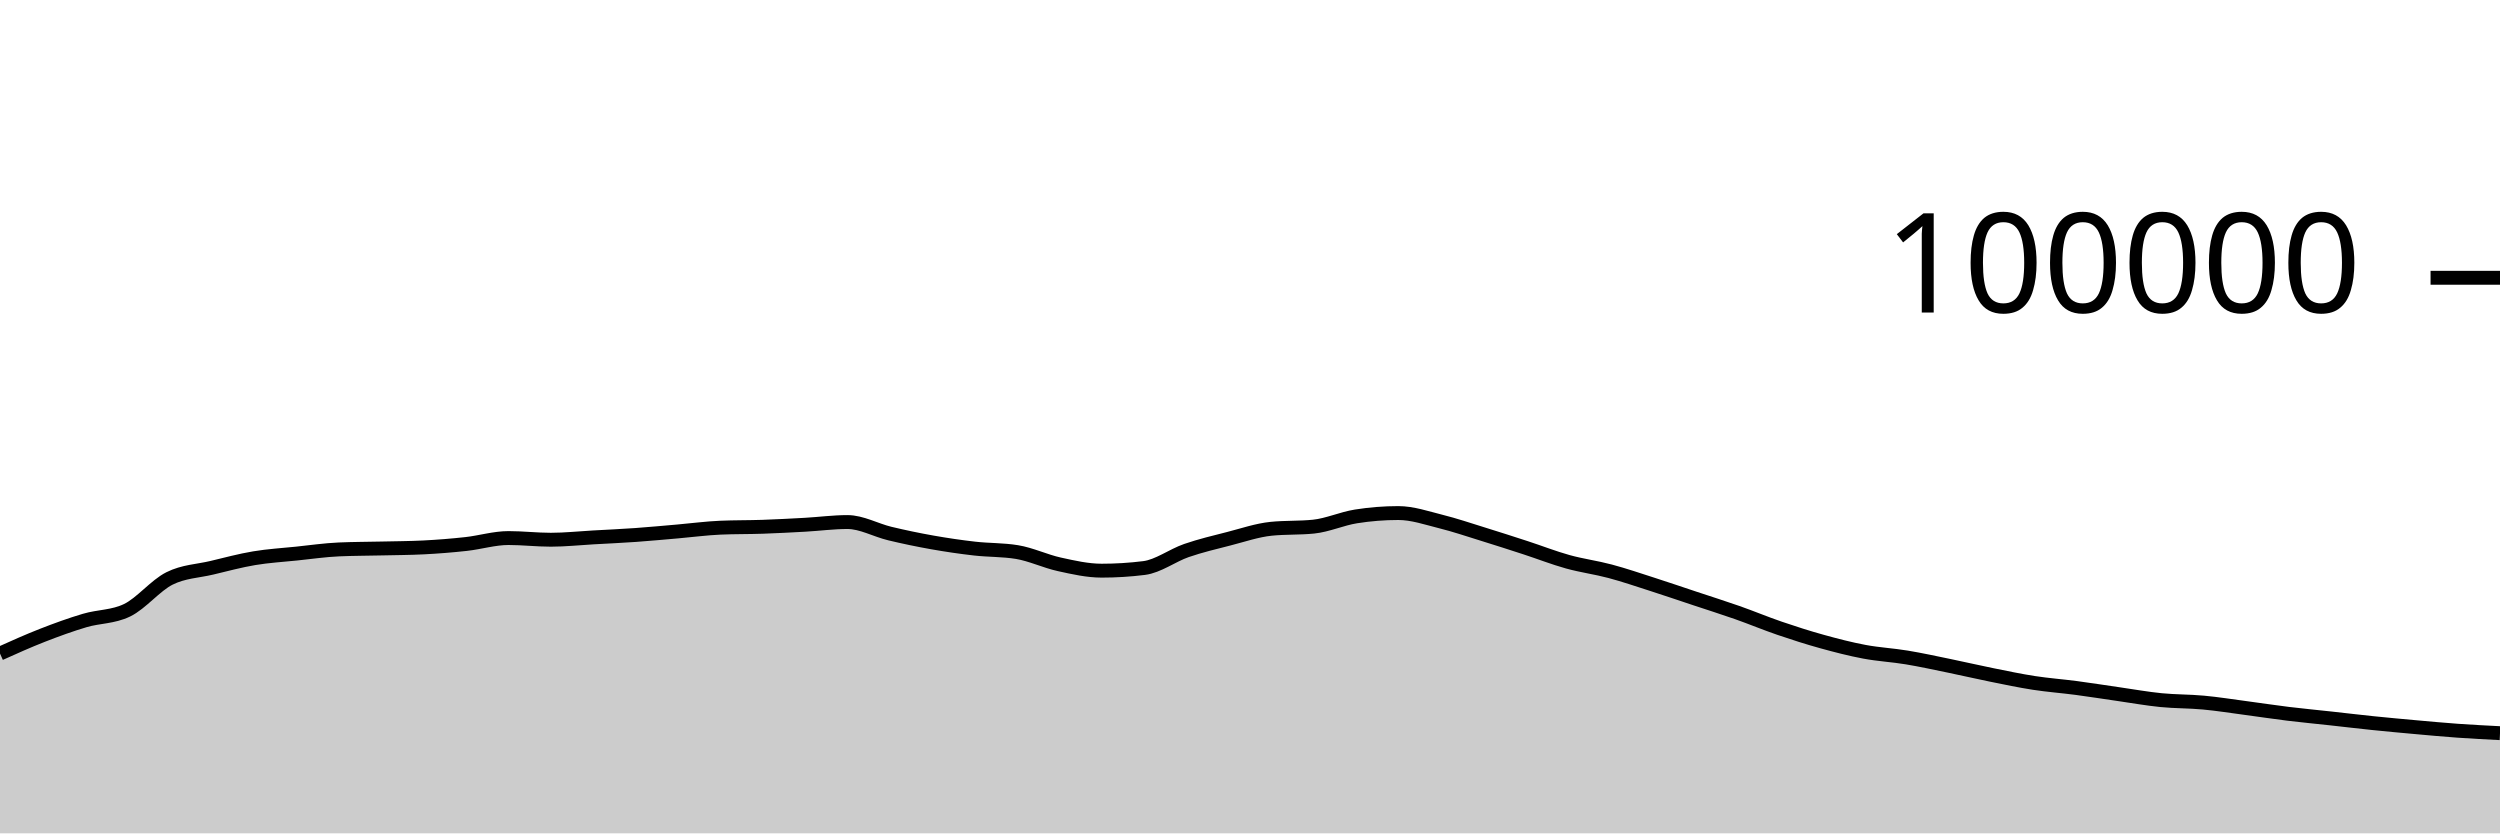
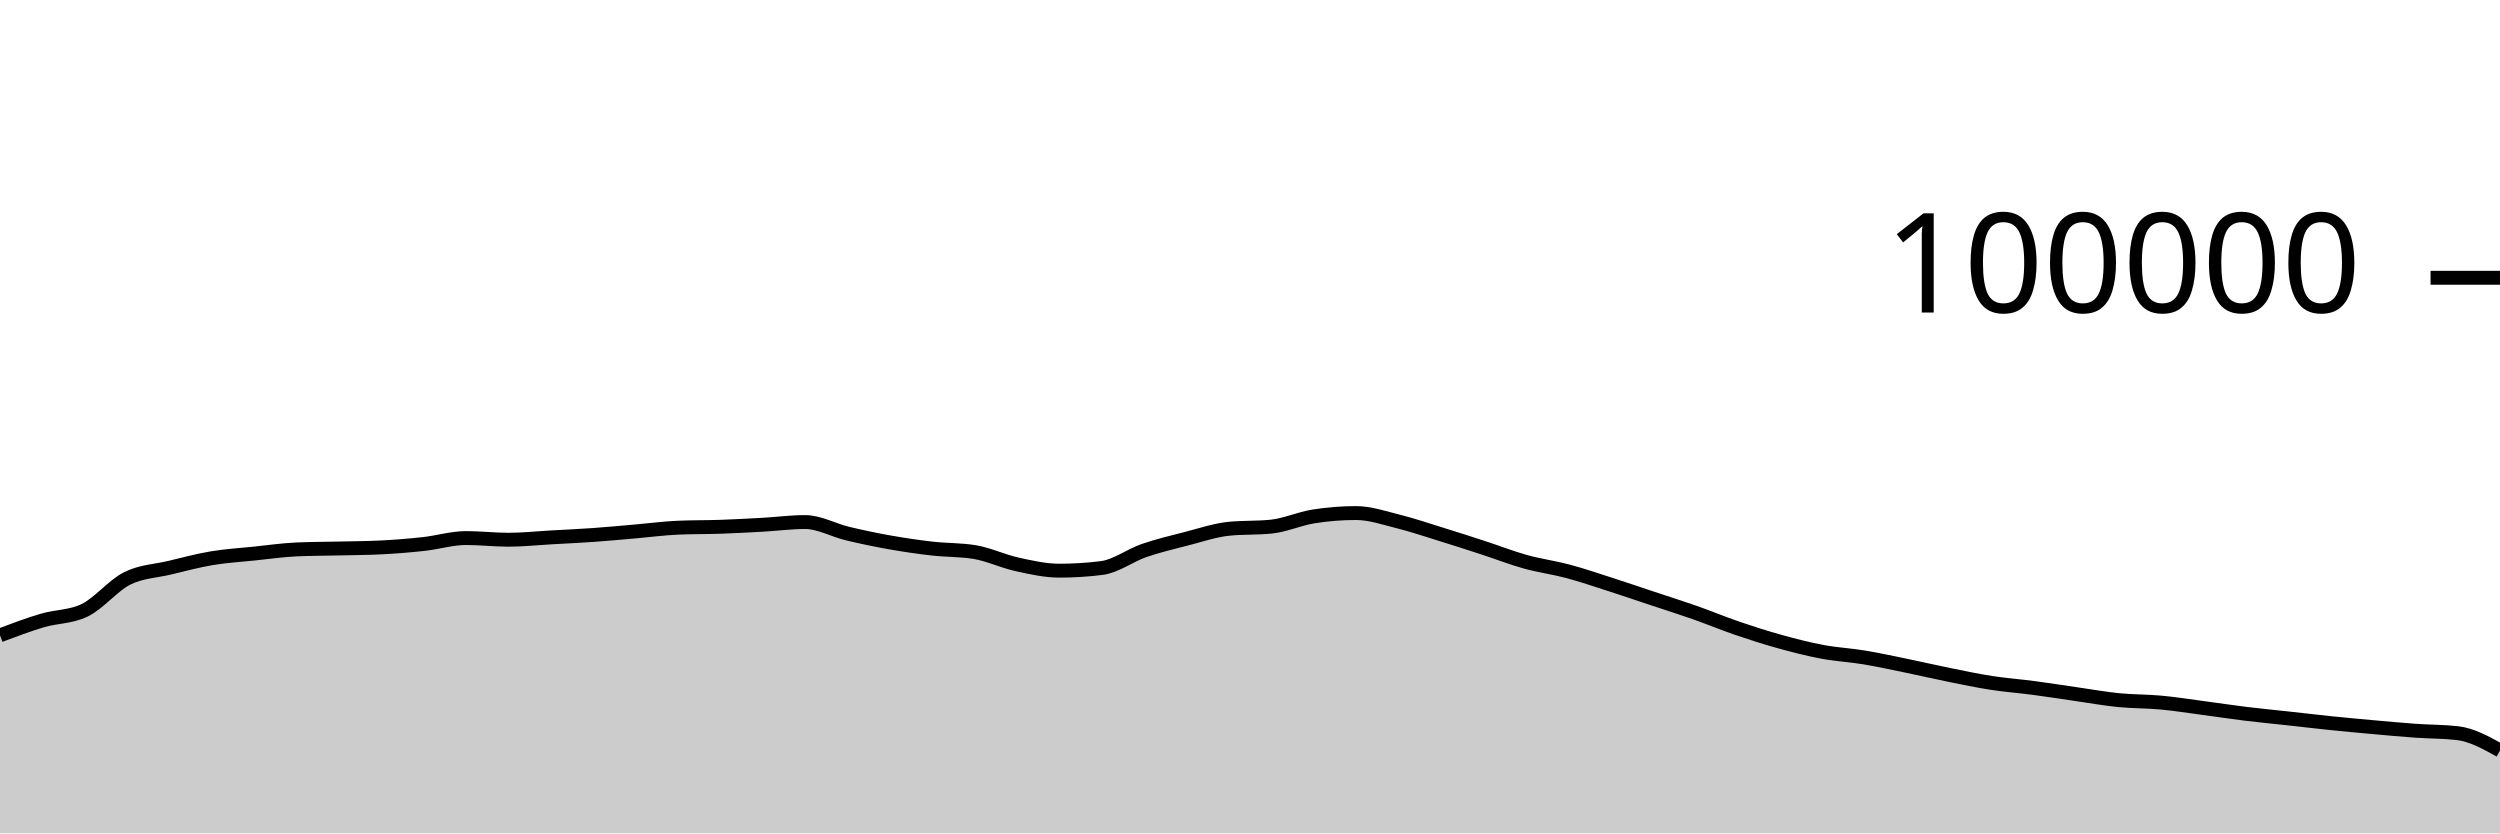
<svg xmlns="http://www.w3.org/2000/svg" viewBox="0 0 180 60">
  <g transform="translate(0,20)">
-     <path class="area" fill="rgba(0, 0, 0, 0.2)" d="M0,27.056C1.017,26.598,2.034,26.141,3.051,25.744C4.068,25.347,5.085,24.976,6.102,24.675C7.119,24.374,8.136,24.429,9.153,23.937C10.169,23.445,11.186,22.158,12.203,21.648C13.22,21.139,14.237,21.122,15.254,20.879C16.271,20.636,17.288,20.361,18.305,20.191C19.322,20.02,20.339,19.963,21.356,19.857C22.373,19.752,23.39,19.602,24.407,19.558C25.424,19.513,26.441,19.515,27.458,19.491C28.475,19.467,29.492,19.465,30.508,19.413C31.525,19.361,32.542,19.28,33.559,19.168C34.576,19.055,35.593,18.74,36.61,18.74C37.627,18.74,38.644,18.861,39.661,18.861C40.678,18.861,41.695,18.75,42.712,18.693C43.729,18.636,44.746,18.591,45.763,18.519C46.78,18.447,47.797,18.349,48.814,18.262C49.831,18.174,50.847,18.037,51.864,17.993C52.881,17.949,53.898,17.963,54.915,17.928C55.932,17.892,56.949,17.839,57.966,17.782C58.983,17.725,60,17.587,61.017,17.587C62.034,17.587,63.051,18.172,64.068,18.416C65.085,18.66,66.102,18.872,67.119,19.052C68.136,19.233,69.153,19.382,70.169,19.498C71.186,19.614,72.203,19.581,73.22,19.748C74.237,19.915,75.254,20.409,76.271,20.632C77.288,20.856,78.305,21.088,79.322,21.088C80.339,21.088,81.356,21.025,82.373,20.898C83.39,20.771,84.407,19.99,85.424,19.638C86.441,19.287,87.458,19.049,88.475,18.788C89.492,18.527,90.508,18.176,91.525,18.072C92.542,17.969,93.559,18.021,94.576,17.917C95.593,17.813,96.61,17.344,97.627,17.182C98.644,17.021,99.661,16.94,100.678,16.94C101.695,16.94,102.712,17.293,103.729,17.547C104.746,17.8,105.763,18.146,106.78,18.461C107.797,18.775,108.814,19.103,109.831,19.434C110.847,19.765,111.864,20.165,112.881,20.448C113.898,20.731,114.915,20.86,115.932,21.132C116.949,21.404,117.966,21.752,118.983,22.078C120,22.405,121.017,22.753,122.034,23.091C123.051,23.429,124.068,23.749,125.085,24.106C126.102,24.464,127.119,24.89,128.136,25.237C129.153,25.585,130.169,25.91,131.186,26.191C132.203,26.473,133.22,26.736,134.237,26.927C135.254,27.118,136.271,27.169,137.288,27.338C138.305,27.507,139.322,27.73,140.339,27.939C141.356,28.148,142.373,28.387,143.39,28.592C144.407,28.798,145.424,29.013,146.441,29.17C147.458,29.327,148.475,29.401,149.492,29.535C150.508,29.67,151.525,29.832,152.542,29.978C153.559,30.124,154.576,30.308,155.593,30.409C156.61,30.51,157.627,30.491,158.644,30.586C159.661,30.68,160.678,30.843,161.695,30.978C162.712,31.113,163.729,31.269,164.746,31.394C165.763,31.518,166.78,31.613,167.797,31.725C168.814,31.837,169.831,31.959,170.847,32.064C171.864,32.169,172.881,32.261,173.898,32.353C174.915,32.444,175.932,32.54,176.949,32.612C177.966,32.684,178.983,32.736,180,32.788L180,40C178.983,40,177.966,40,176.949,40C175.932,40,174.915,40,173.898,40C172.881,40,171.864,40,170.847,40C169.831,40,168.814,40,167.797,40C166.78,40,165.763,40,164.746,40C163.729,40,162.712,40,161.695,40C160.678,40,159.661,40,158.644,40C157.627,40,156.61,40,155.593,40C154.576,40,153.559,40,152.542,40C151.525,40,150.508,40,149.492,40C148.475,40,147.458,40,146.441,40C145.424,40,144.407,40,143.39,40C142.373,40,141.356,40,140.339,40C139.322,40,138.305,40,137.288,40C136.271,40,135.254,40,134.237,40C133.22,40,132.203,40,131.186,40C130.169,40,129.153,40,128.136,40C127.119,40,126.102,40,125.085,40C124.068,40,123.051,40,122.034,40C121.017,40,120,40,118.983,40C117.966,40,116.949,40,115.932,40C114.915,40,113.898,40,112.881,40C111.864,40,110.847,40,109.831,40C108.814,40,107.797,40,106.78,40C105.763,40,104.746,40,103.729,40C102.712,40,101.695,40,100.678,40C99.661,40,98.644,40,97.627,40C96.61,40,95.593,40,94.576,40C93.559,40,92.542,40,91.525,40C90.508,40,89.492,40,88.475,40C87.458,40,86.441,40,85.424,40C84.407,40,83.39,40,82.373,40C81.356,40,80.339,40,79.322,40C78.305,40,77.288,40,76.271,40C75.254,40,74.237,40,73.22,40C72.203,40,71.186,40,70.169,40C69.153,40,68.136,40,67.119,40C66.102,40,65.085,40,64.068,40C63.051,40,62.034,40,61.017,40C60,40,58.983,40,57.966,40C56.949,40,55.932,40,54.915,40C53.898,40,52.881,40,51.864,40C50.847,40,49.831,40,48.814,40C47.797,40,46.78,40,45.763,40C44.746,40,43.729,40,42.712,40C41.695,40,40.678,40,39.661,40C38.644,40,37.627,40,36.61,40C35.593,40,34.576,40,33.559,40C32.542,40,31.525,40,30.508,40C29.492,40,28.475,40,27.458,40C26.441,40,25.424,40,24.407,40C23.39,40,22.373,40,21.356,40C20.339,40,19.322,40,18.305,40C17.288,40,16.271,40,15.254,40C14.237,40,13.22,40,12.203,40C11.186,40,10.169,40,9.153,40C8.136,40,7.119,40,6.102,40C5.085,40,4.068,40,3.051,40C2.034,40,1.017,40,0,40Z" />
-     <path class="line" stroke="black" fill="none" d="M0,27.056C1.017,26.598,2.034,26.141,3.051,25.744C4.068,25.347,5.085,24.976,6.102,24.675C7.119,24.374,8.136,24.429,9.153,23.937C10.169,23.445,11.186,22.158,12.203,21.648C13.22,21.139,14.237,21.122,15.254,20.879C16.271,20.636,17.288,20.361,18.305,20.191C19.322,20.02,20.339,19.963,21.356,19.857C22.373,19.752,23.39,19.602,24.407,19.558C25.424,19.513,26.441,19.515,27.458,19.491C28.475,19.467,29.492,19.465,30.508,19.413C31.525,19.361,32.542,19.28,33.559,19.168C34.576,19.055,35.593,18.74,36.61,18.74C37.627,18.74,38.644,18.861,39.661,18.861C40.678,18.861,41.695,18.75,42.712,18.693C43.729,18.636,44.746,18.591,45.763,18.519C46.78,18.447,47.797,18.349,48.814,18.262C49.831,18.174,50.847,18.037,51.864,17.993C52.881,17.949,53.898,17.963,54.915,17.928C55.932,17.892,56.949,17.839,57.966,17.782C58.983,17.725,60,17.587,61.017,17.587C62.034,17.587,63.051,18.172,64.068,18.416C65.085,18.66,66.102,18.872,67.119,19.052C68.136,19.233,69.153,19.382,70.169,19.498C71.186,19.614,72.203,19.581,73.22,19.748C74.237,19.915,75.254,20.409,76.271,20.632C77.288,20.856,78.305,21.088,79.322,21.088C80.339,21.088,81.356,21.025,82.373,20.898C83.39,20.771,84.407,19.99,85.424,19.638C86.441,19.287,87.458,19.049,88.475,18.788C89.492,18.527,90.508,18.176,91.525,18.072C92.542,17.969,93.559,18.021,94.576,17.917C95.593,17.813,96.61,17.344,97.627,17.182C98.644,17.021,99.661,16.94,100.678,16.94C101.695,16.94,102.712,17.293,103.729,17.547C104.746,17.8,105.763,18.146,106.78,18.461C107.797,18.775,108.814,19.103,109.831,19.434C110.847,19.765,111.864,20.165,112.881,20.448C113.898,20.731,114.915,20.86,115.932,21.132C116.949,21.404,117.966,21.752,118.983,22.078C120,22.405,121.017,22.753,122.034,23.091C123.051,23.429,124.068,23.749,125.085,24.106C126.102,24.464,127.119,24.89,128.136,25.237C129.153,25.585,130.169,25.91,131.186,26.191C132.203,26.473,133.22,26.736,134.237,26.927C135.254,27.118,136.271,27.169,137.288,27.338C138.305,27.507,139.322,27.73,140.339,27.939C141.356,28.148,142.373,28.387,143.39,28.592C144.407,28.798,145.424,29.013,146.441,29.17C147.458,29.327,148.475,29.401,149.492,29.535C150.508,29.67,151.525,29.832,152.542,29.978C153.559,30.124,154.576,30.308,155.593,30.409C156.61,30.51,157.627,30.491,158.644,30.586C159.661,30.68,160.678,30.843,161.695,30.978C162.712,31.113,163.729,31.269,164.746,31.394C165.763,31.518,166.78,31.613,167.797,31.725C168.814,31.837,169.831,31.959,170.847,32.064C171.864,32.169,172.881,32.261,173.898,32.353C174.915,32.444,175.932,32.54,176.949,32.612C177.966,32.684,178.983,32.736,180,32.788" />
+     <path class="area" fill="rgba(0, 0, 0, 0.2)" d="M0,25.744C1.017,25.36,2.034,24.976,3.051,24.675C4.068,24.374,5.085,24.429,6.102,23.937C7.119,23.445,8.136,22.158,9.153,21.648C10.169,21.139,11.186,21.122,12.203,20.879C13.22,20.636,14.237,20.361,15.254,20.191C16.271,20.02,17.288,19.963,18.305,19.857C19.322,19.752,20.339,19.602,21.356,19.558C22.373,19.513,23.39,19.515,24.407,19.491C25.424,19.467,26.441,19.465,27.458,19.413C28.475,19.361,29.492,19.28,30.508,19.168C31.525,19.055,32.542,18.74,33.559,18.74C34.576,18.74,35.593,18.861,36.61,18.861C37.627,18.861,38.644,18.75,39.661,18.693C40.678,18.636,41.695,18.591,42.712,18.519C43.729,18.447,44.746,18.349,45.763,18.262C46.78,18.174,47.797,18.037,48.814,17.993C49.831,17.949,50.847,17.963,51.864,17.928C52.881,17.892,53.898,17.839,54.915,17.782C55.932,17.725,56.949,17.587,57.966,17.587C58.983,17.587,60,18.172,61.017,18.416C62.034,18.66,63.051,18.872,64.068,19.052C65.085,19.233,66.102,19.382,67.119,19.498C68.136,19.614,69.153,19.581,70.169,19.748C71.186,19.915,72.203,20.409,73.22,20.632C74.237,20.856,75.254,21.088,76.271,21.088C77.288,21.088,78.305,21.025,79.322,20.898C80.339,20.771,81.356,19.99,82.373,19.638C83.39,19.287,84.407,19.049,85.424,18.788C86.441,18.527,87.458,18.176,88.475,18.072C89.492,17.969,90.508,18.021,91.525,17.917C92.542,17.813,93.559,17.344,94.576,17.182C95.593,17.021,96.61,16.94,97.627,16.94C98.644,16.94,99.661,17.293,100.678,17.547C101.695,17.8,102.712,18.146,103.729,18.461C104.746,18.775,105.763,19.103,106.78,19.434C107.797,19.765,108.814,20.165,109.831,20.448C110.847,20.731,111.864,20.86,112.881,21.132C113.898,21.404,114.915,21.752,115.932,22.078C116.949,22.405,117.966,22.753,118.983,23.091C120,23.429,121.017,23.749,122.034,24.106C123.051,24.464,124.068,24.89,125.085,25.237C126.102,25.585,127.119,25.91,128.136,26.191C129.153,26.473,130.169,26.736,131.186,26.927C132.203,27.118,133.22,27.169,134.237,27.338C135.254,27.507,136.271,27.73,137.288,27.939C138.305,28.148,139.322,28.387,140.339,28.592C141.356,28.798,142.373,29.013,143.39,29.17C144.407,29.327,145.424,29.401,146.441,29.535C147.458,29.67,148.475,29.832,149.492,29.978C150.508,30.124,151.525,30.308,152.542,30.409C153.559,30.51,154.576,30.491,155.593,30.586C156.61,30.68,157.627,30.843,158.644,30.978C159.661,31.113,160.678,31.269,161.695,31.394C162.712,31.518,163.729,31.613,164.746,31.725C165.763,31.837,166.78,31.959,167.797,32.064C168.814,32.169,169.831,32.261,170.847,32.353C171.864,32.444,172.881,32.54,173.898,32.612C174.915,32.684,175.932,32.671,176.949,32.788C177.966,32.905,178.983,33.47,180,34.035L180,40C178.983,40,177.966,40,176.949,40C175.932,40,174.915,40,173.898,40C172.881,40,171.864,40,170.847,40C169.831,40,168.814,40,167.797,40C166.78,40,165.763,40,164.746,40C163.729,40,162.712,40,161.695,40C160.678,40,159.661,40,158.644,40C157.627,40,156.61,40,155.593,40C154.576,40,153.559,40,152.542,40C151.525,40,150.508,40,149.492,40C148.475,40,147.458,40,146.441,40C145.424,40,144.407,40,143.39,40C142.373,40,141.356,40,140.339,40C139.322,40,138.305,40,137.288,40C136.271,40,135.254,40,134.237,40C133.22,40,132.203,40,131.186,40C130.169,40,129.153,40,128.136,40C127.119,40,126.102,40,125.085,40C124.068,40,123.051,40,122.034,40C121.017,40,120,40,118.983,40C117.966,40,116.949,40,115.932,40C114.915,40,113.898,40,112.881,40C111.864,40,110.847,40,109.831,40C108.814,40,107.797,40,106.78,40C105.763,40,104.746,40,103.729,40C102.712,40,101.695,40,100.678,40C99.661,40,98.644,40,97.627,40C96.61,40,95.593,40,94.576,40C93.559,40,92.542,40,91.525,40C90.508,40,89.492,40,88.475,40C87.458,40,86.441,40,85.424,40C84.407,40,83.39,40,82.373,40C81.356,40,80.339,40,79.322,40C78.305,40,77.288,40,76.271,40C75.254,40,74.237,40,73.22,40C72.203,40,71.186,40,70.169,40C69.153,40,68.136,40,67.119,40C66.102,40,65.085,40,64.068,40C63.051,40,62.034,40,61.017,40C60,40,58.983,40,57.966,40C56.949,40,55.932,40,54.915,40C53.898,40,52.881,40,51.864,40C50.847,40,49.831,40,48.814,40C47.797,40,46.78,40,45.763,40C44.746,40,43.729,40,42.712,40C41.695,40,40.678,40,39.661,40C38.644,40,37.627,40,36.61,40C35.593,40,34.576,40,33.559,40C32.542,40,31.525,40,30.508,40C29.492,40,28.475,40,27.458,40C26.441,40,25.424,40,24.407,40C23.39,40,22.373,40,21.356,40C20.339,40,19.322,40,18.305,40C17.288,40,16.271,40,15.254,40C14.237,40,13.22,40,12.203,40C11.186,40,10.169,40,9.153,40C8.136,40,7.119,40,6.102,40C5.085,40,4.068,40,3.051,40C2.034,40,1.017,40,0,40Z" />
+     <path class="line" stroke="black" fill="none" d="M0,25.744C1.017,25.36,2.034,24.976,3.051,24.675C4.068,24.374,5.085,24.429,6.102,23.937C7.119,23.445,8.136,22.158,9.153,21.648C10.169,21.139,11.186,21.122,12.203,20.879C13.22,20.636,14.237,20.361,15.254,20.191C16.271,20.02,17.288,19.963,18.305,19.857C19.322,19.752,20.339,19.602,21.356,19.558C22.373,19.513,23.39,19.515,24.407,19.491C25.424,19.467,26.441,19.465,27.458,19.413C28.475,19.361,29.492,19.28,30.508,19.168C31.525,19.055,32.542,18.74,33.559,18.74C34.576,18.74,35.593,18.861,36.61,18.861C37.627,18.861,38.644,18.75,39.661,18.693C40.678,18.636,41.695,18.591,42.712,18.519C43.729,18.447,44.746,18.349,45.763,18.262C46.78,18.174,47.797,18.037,48.814,17.993C49.831,17.949,50.847,17.963,51.864,17.928C52.881,17.892,53.898,17.839,54.915,17.782C55.932,17.725,56.949,17.587,57.966,17.587C58.983,17.587,60,18.172,61.017,18.416C62.034,18.66,63.051,18.872,64.068,19.052C65.085,19.233,66.102,19.382,67.119,19.498C68.136,19.614,69.153,19.581,70.169,19.748C71.186,19.915,72.203,20.409,73.22,20.632C74.237,20.856,75.254,21.088,76.271,21.088C77.288,21.088,78.305,21.025,79.322,20.898C80.339,20.771,81.356,19.99,82.373,19.638C83.39,19.287,84.407,19.049,85.424,18.788C86.441,18.527,87.458,18.176,88.475,18.072C89.492,17.969,90.508,18.021,91.525,17.917C92.542,17.813,93.559,17.344,94.576,17.182C95.593,17.021,96.61,16.94,97.627,16.94C98.644,16.94,99.661,17.293,100.678,17.547C101.695,17.8,102.712,18.146,103.729,18.461C104.746,18.775,105.763,19.103,106.78,19.434C107.797,19.765,108.814,20.165,109.831,20.448C110.847,20.731,111.864,20.86,112.881,21.132C113.898,21.404,114.915,21.752,115.932,22.078C116.949,22.405,117.966,22.753,118.983,23.091C120,23.429,121.017,23.749,122.034,24.106C123.051,24.464,124.068,24.89,125.085,25.237C126.102,25.585,127.119,25.91,128.136,26.191C129.153,26.473,130.169,26.736,131.186,26.927C132.203,27.118,133.22,27.169,134.237,27.338C135.254,27.507,136.271,27.73,137.288,27.939C138.305,28.148,139.322,28.387,140.339,28.592C141.356,28.798,142.373,29.013,143.39,29.17C144.407,29.327,145.424,29.401,146.441,29.535C147.458,29.67,148.475,29.832,149.492,29.978C150.508,30.124,151.525,30.308,152.542,30.409C153.559,30.51,154.576,30.491,155.593,30.586C156.61,30.68,157.627,30.843,158.644,30.978C159.661,31.113,160.678,31.269,161.695,31.394C162.712,31.518,163.729,31.613,164.746,31.725C165.763,31.837,166.78,31.959,167.797,32.064C168.814,32.169,169.831,32.261,170.847,32.353C171.864,32.444,172.881,32.54,173.898,32.612C174.915,32.684,175.932,32.671,176.949,32.788C177.966,32.905,178.983,33.47,180,34.035" />
    <path class="axis-ceiling" stroke-width="1" stroke="black" fill="none" d="M175,0L180,0" />
    <text class="axis-ceiling-label" font-family="sans-serif" text-anchor="end" font-size="10px" x="170" y="2.5">100000</text>
  </g>
</svg>
